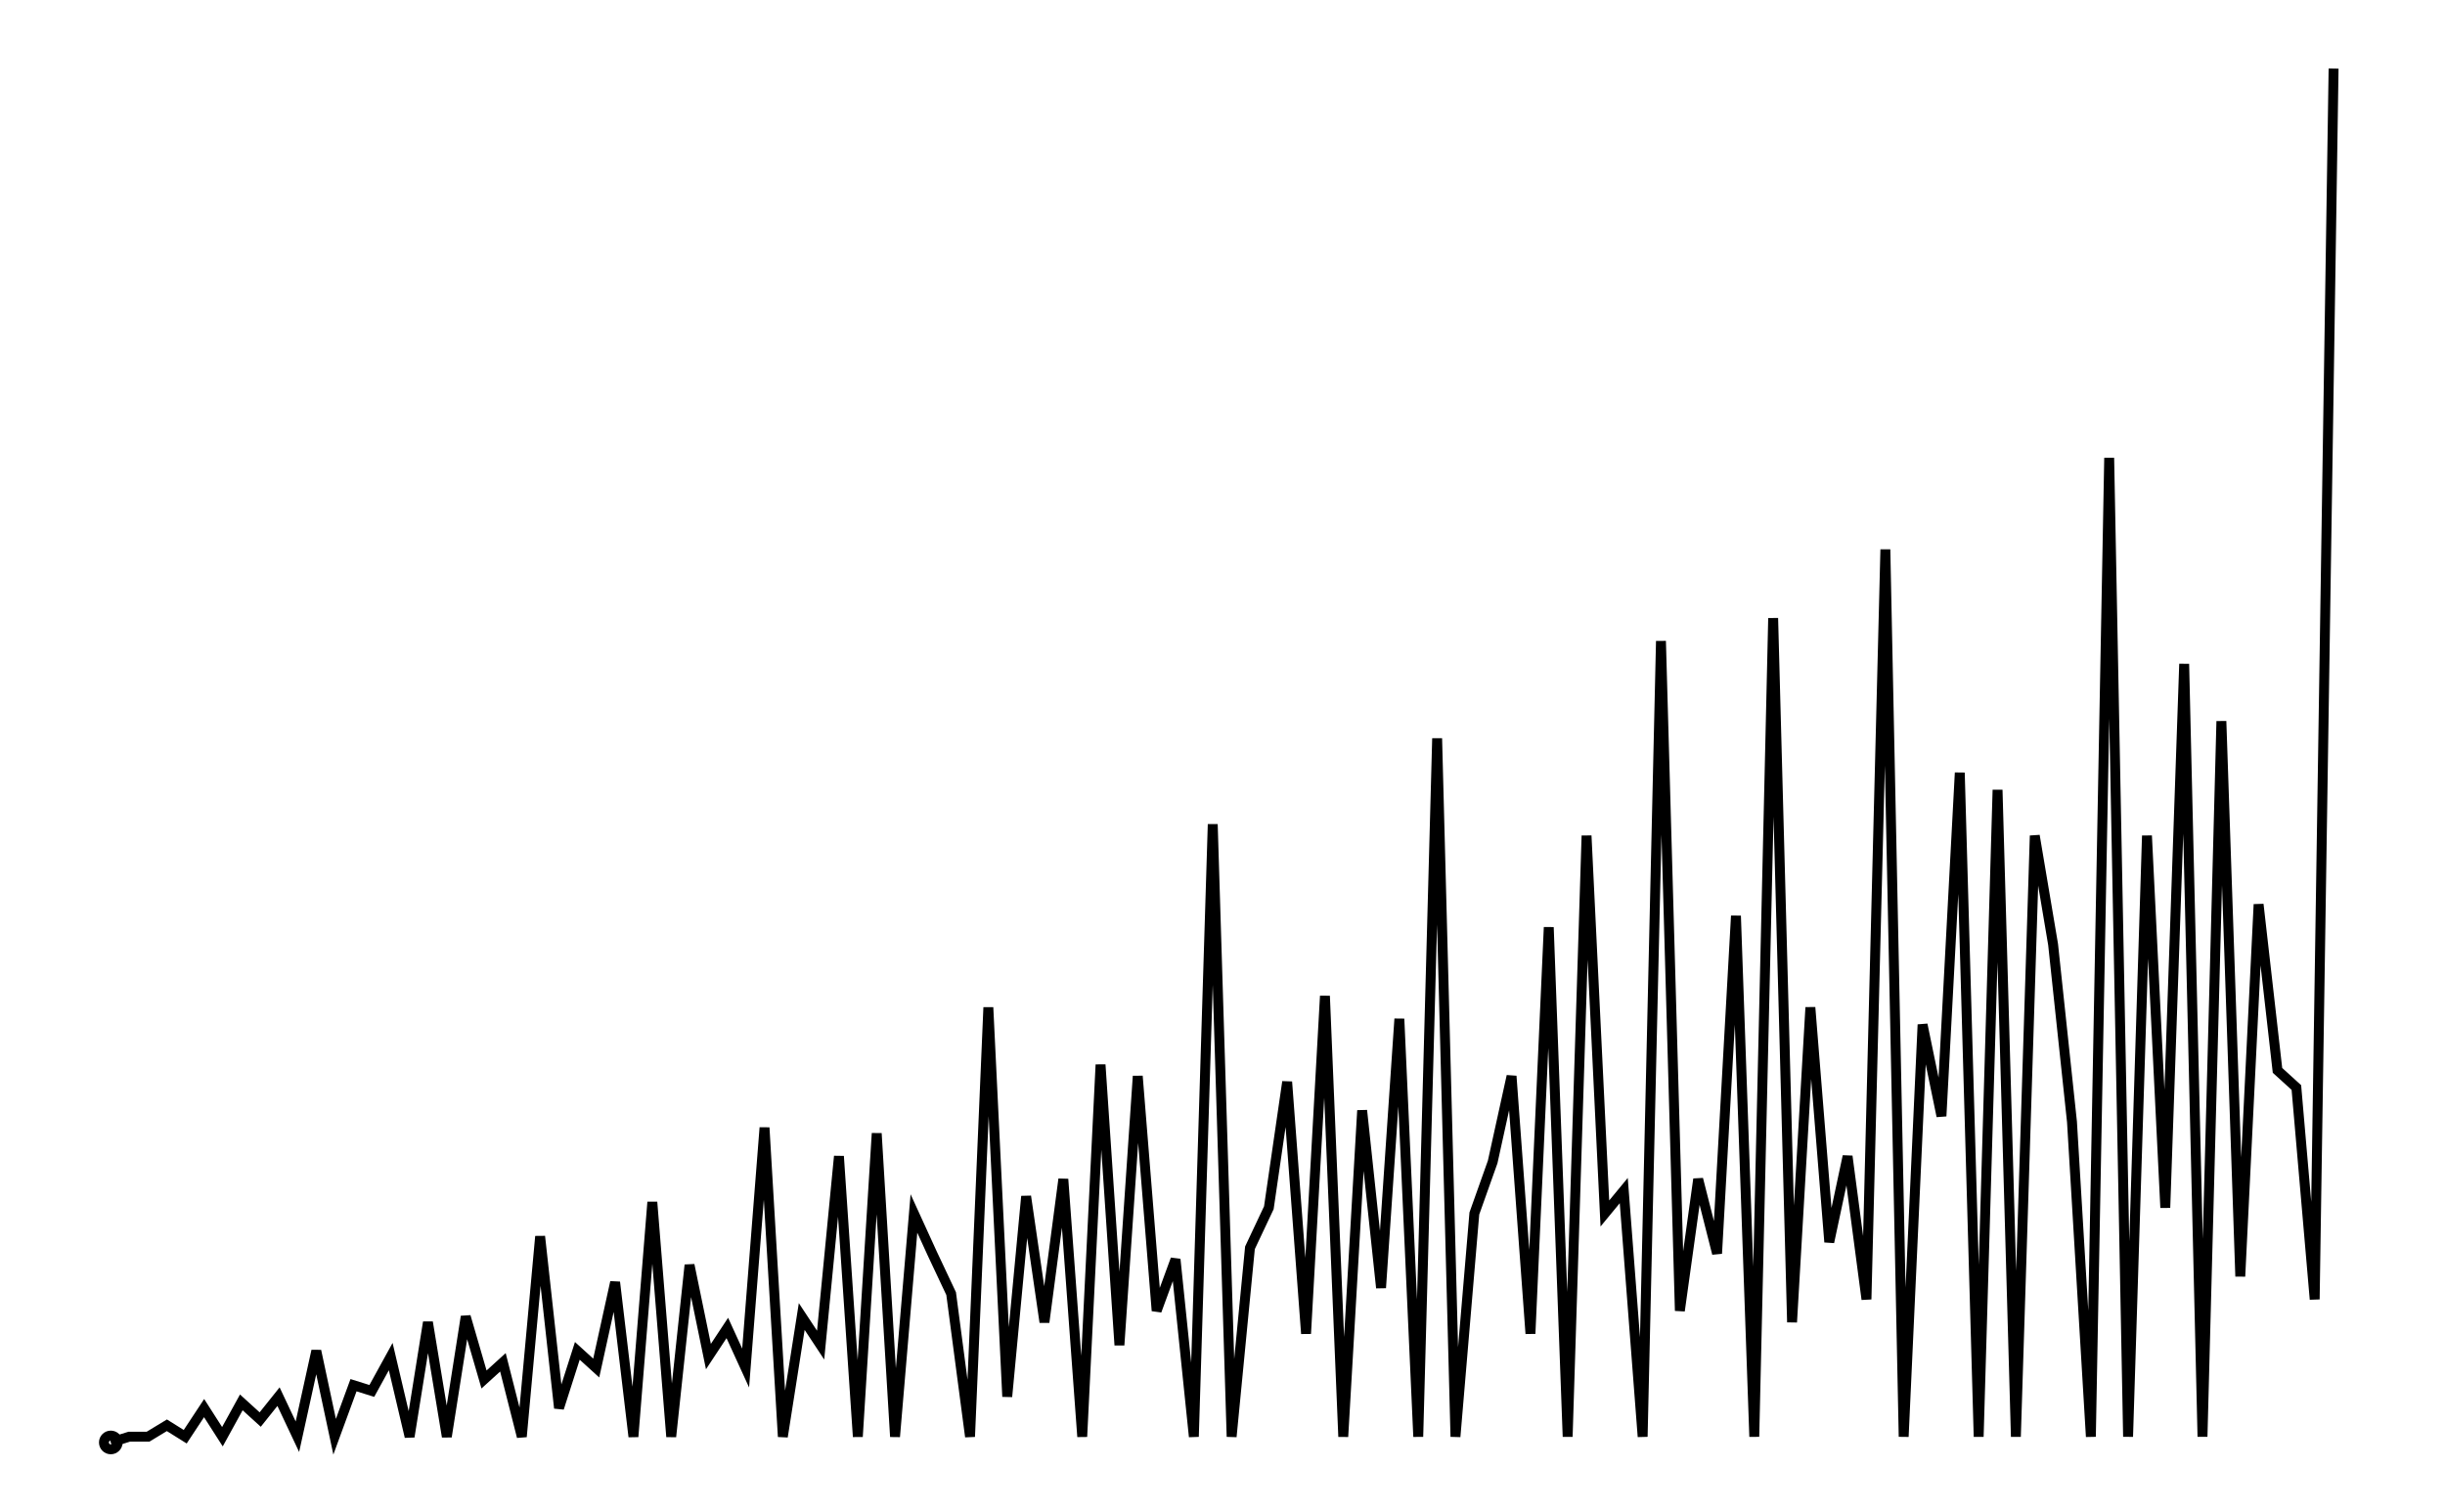
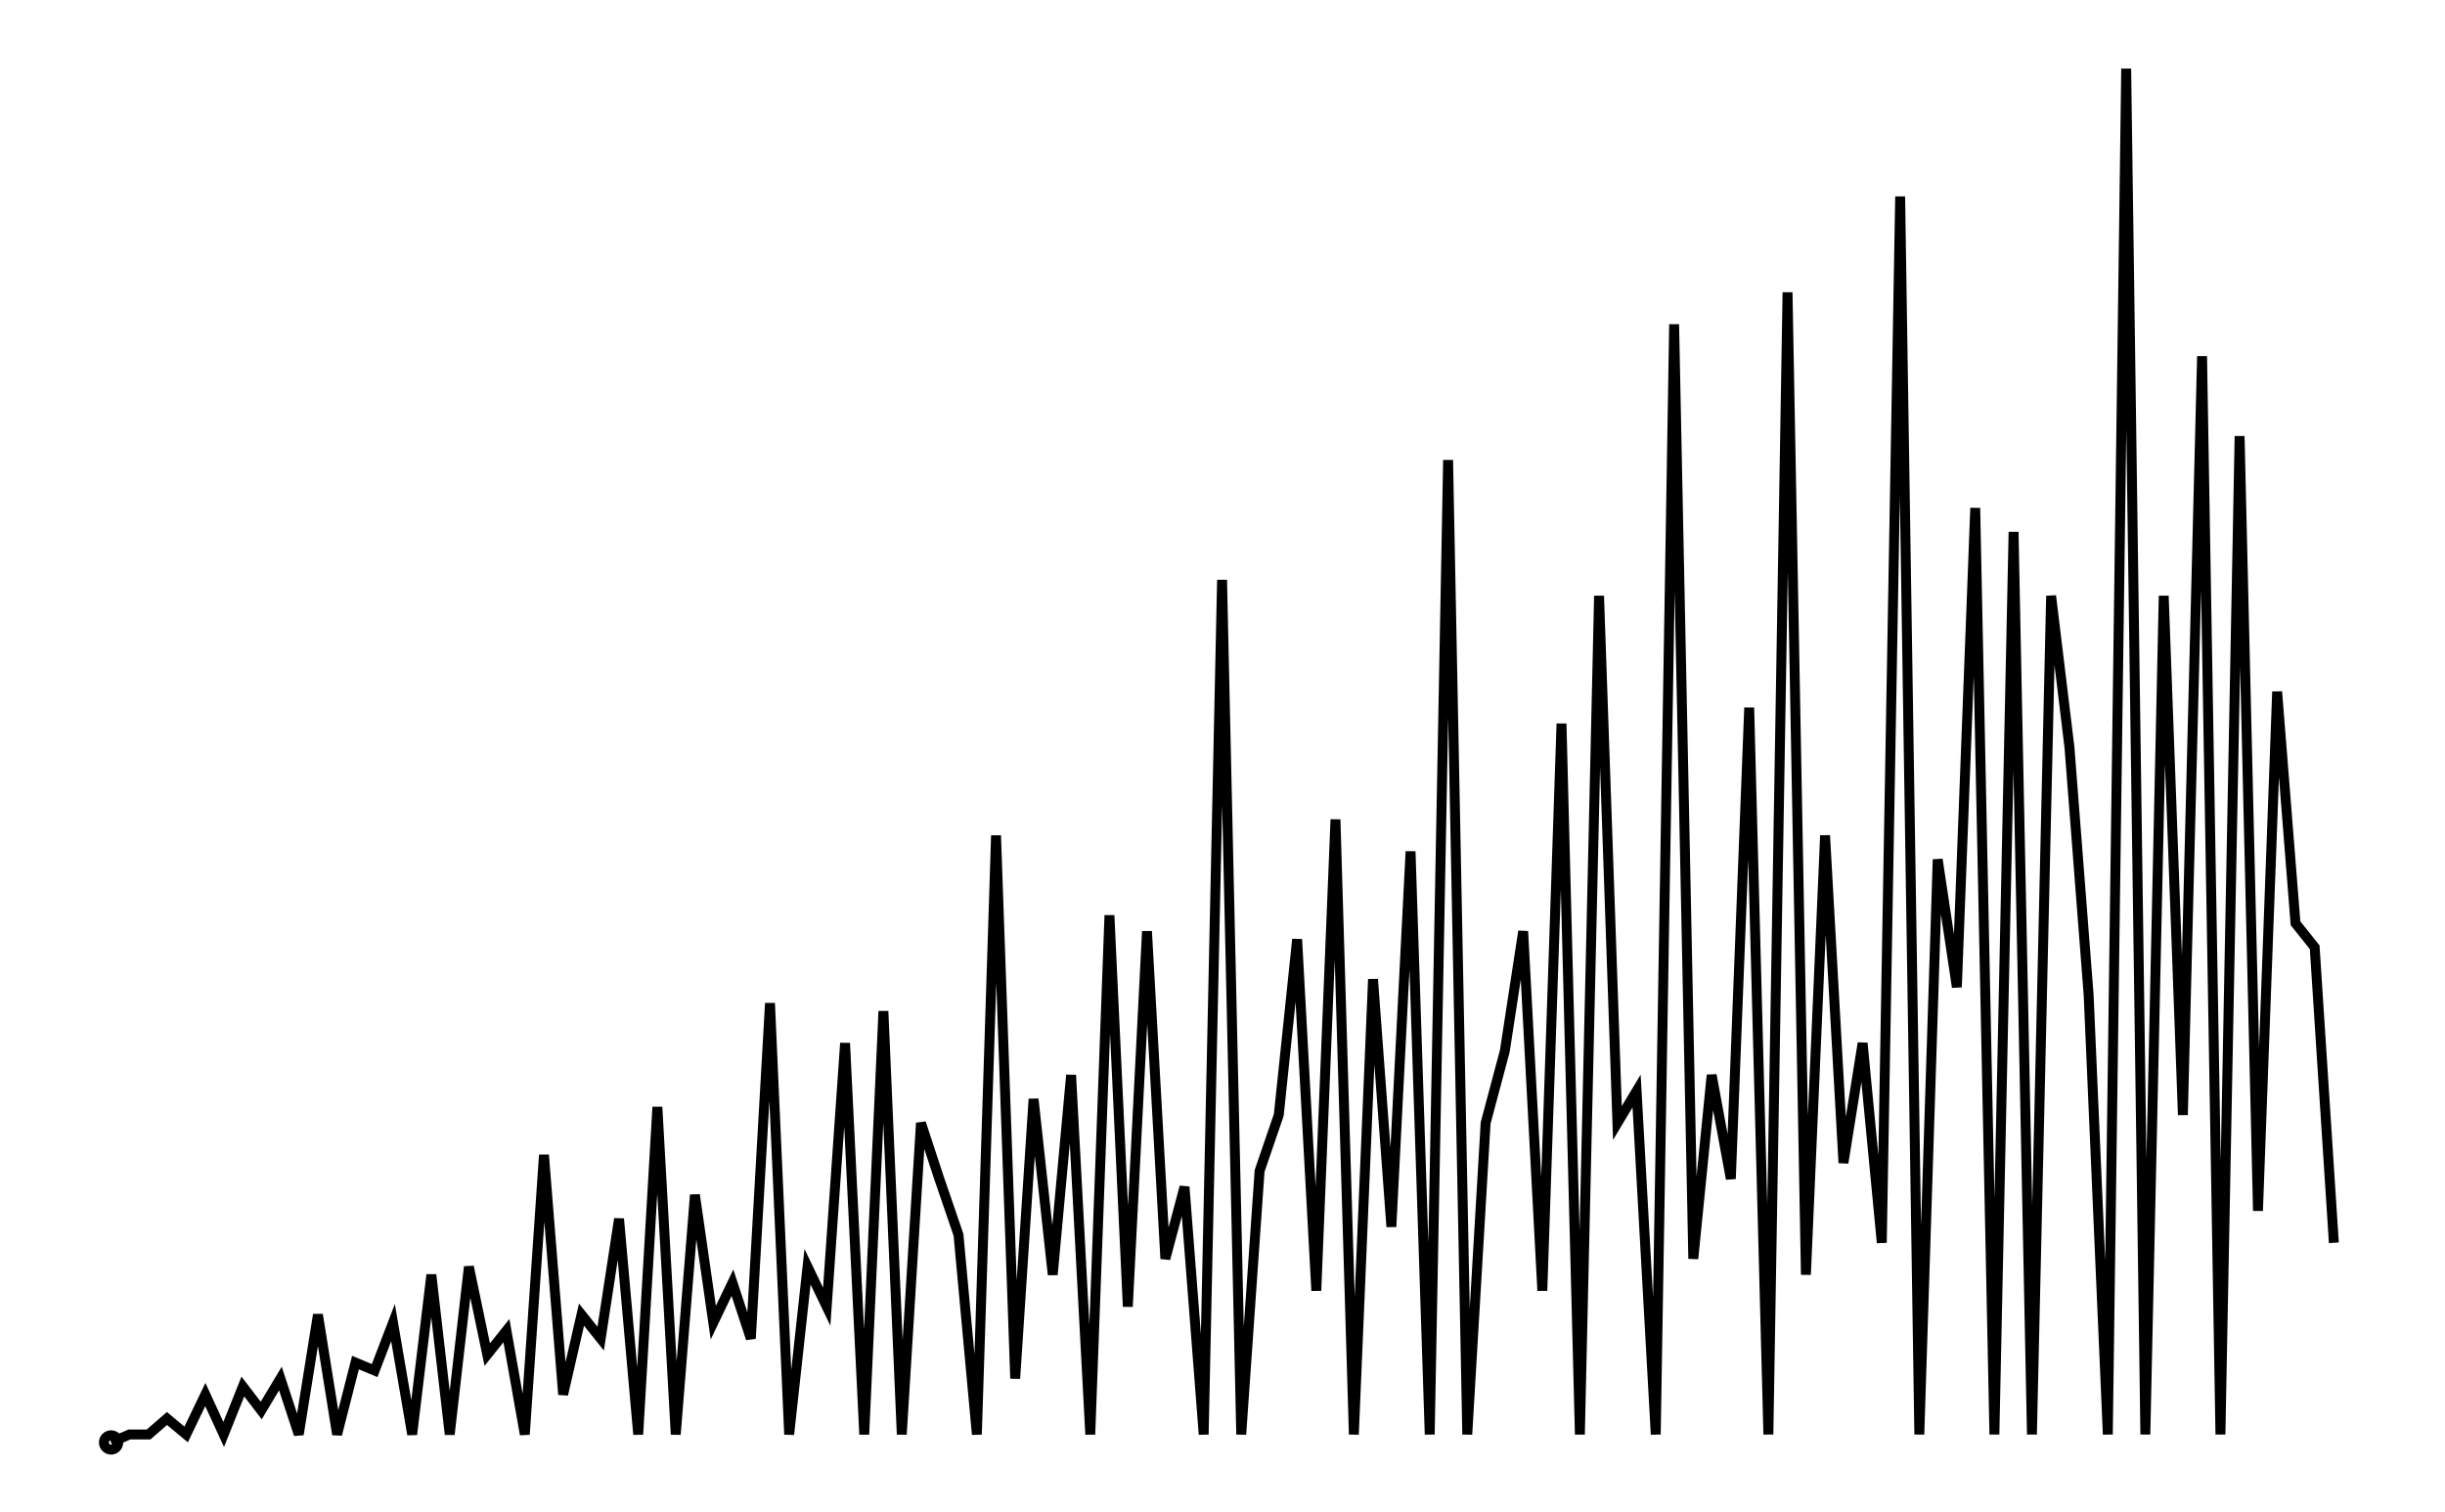
<svg xmlns="http://www.w3.org/2000/svg" width="161.8" height="100.0" viewBox="-3.6 -5.0 171.8 110.0">
-   <g fill="none" stroke="black" stroke-width="1.2%" transform="translate(0, 100) scale(0.4167, -0.4167)">
-     <circle cx="3.3" cy="0.0" r="1.2" />
-     <polyline points="3.3,0.0 6.5,1.0 9.8,1.0 13.1,3.0 16.3,1.0 19.6,6.0 22.8,1.0 26.1,7.0 29.4,4.0 32.6,8.0 35.9,1.0 39.2,16.0 42.4,1.0 45.7,10.0 48.9,9.0 52.2,15.0 55.5,1.0 58.7,21.0 62.0,1.0 65.3,22.0 68.5,11.0 71.8,14.0 75.1,1.0 78.3,36.0 81.6,6.0 84.8,16.0 88.1,13.0 91.4,28.0 94.6,1.0 97.9,42.0 101.2,1.0 104.4,31.0 107.7,15.0 111.0,20.0 114.2,13.0 117.5,55.0 120.7,1.0 124.0,22.0 127.3,17.0 130.5,50.0 133.8,1.0 137.1,54.0 140.3,1.0 143.6,40.0 146.8,33.0 150.1,26.0 153.4,1.0 156.6,76.0 159.9,8.0 163.2,43.0 166.4,21.0 169.7,46.0 173.0,1.0 176.2,66.0 179.5,17.0 182.7,64.0 186.0,23.0 189.3,32.0 192.5,1.0 195.8,108.0 199.1,1.0 202.3,34.0 205.6,41.0 208.8,63.0 212.1,19.0 215.4,78.0 218.6,1.0 221.9,58.0 225.2,27.0 228.4,74.0 231.7,1.0 235.0,123.0 238.2,1.0 241.5,40.0 244.7,49.0 248.0,64.0 251.3,19.0 254.5,90.0 257.8,1.0 261.1,106.0 264.3,40.0 267.6,44.0 270.9,1.0 274.1,140.0 277.4,23.0 280.6,46.0 283.9,33.0 287.2,92.0 290.4,1.0 293.7,144.0 297.0,21.0 300.2,76.0 303.5,35.0 306.7,50.0 310.0,25.0 313.3,156.0 316.5,1.0 319.8,73.0 323.1,57.0 326.3,117.0 329.6,1.0 332.9,114.0 336.1,1.0 339.4,106.0 342.6,87.0 345.9,56.0 349.2,1.0 352.4,172.0 355.7,1.0 359.0,106.0 362.2,41.0 365.5,136.0 368.7,1.0 372.0,126.0 375.3,29.0 378.5,94.0 381.8,65.0 385.1,62.0 388.3,25.0 391.6,240.0" />
+   <g fill="none" stroke="black" stroke-width="0.86%" transform="translate(0, 100) scale(0.5814, -0.5814)">
+     <circle cx="2.4" cy="0.0" r="0.9" />
+     <polyline points="2.4,0.0 4.7,1.0 7.1,1.0 9.4,3.0 11.8,1.0 14.2,6.0 16.5,1.0 18.9,7.0 21.2,4.0 23.6,8.0 25.9,1.0 28.3,16.0 30.7,1.0 33.0,10.0 35.4,9.0 37.7,15.0 40.1,1.0 42.5,21.0 44.8,1.0 47.2,22.0 49.5,11.0 51.9,14.0 54.2,1.0 56.6,36.0 59.0,6.0 61.3,16.0 63.7,13.0 66.0,28.0 68.4,1.0 70.8,42.0 73.1,1.0 75.5,31.0 77.8,15.0 80.2,20.0 82.5,13.0 84.9,55.0 87.3,1.0 89.6,22.0 92.0,17.0 94.3,50.0 96.7,1.0 99.1,54.0 101.4,1.0 103.8,40.0 106.1,33.0 108.5,26.0 110.8,1.0 113.2,76.0 115.6,8.0 117.9,43.0 120.3,21.0 122.6,46.0 125.0,1.0 127.4,66.0 129.7,17.0 132.1,64.0 134.4,23.0 136.8,32.0 139.2,1.0 141.5,108.0 143.9,1.0 146.2,34.0 148.6,41.0 150.9,63.0 153.3,19.0 155.7,78.0 158.0,1.0 160.4,58.0 162.7,27.0 165.1,74.0 167.5,1.0 169.8,123.0 172.2,1.0 174.5,40.0 176.9,49.0 179.2,64.0 181.6,19.0 184.0,90.0 186.3,1.0 188.7,106.0 191.0,40.0 193.4,44.0 195.8,1.0 198.1,140.0 200.5,23.0 202.8,46.0 205.2,33.0 207.5,92.0 209.9,1.0 212.3,144.0 214.6,21.0 217.0,76.0 219.3,35.0 221.7,50.0 224.1,25.0 226.4,156.0 228.8,1.0 231.1,73.0 233.5,57.0 235.8,117.0 238.2,1.0 240.6,114.0 242.9,1.0 245.3,106.0 247.6,87.0 250.0,56.0 252.4,1.0 254.7,172.0 257.1,1.0 259.4,106.0 261.8,41.0 264.2,136.0 266.5,1.0 268.9,126.0 271.2,29.0 273.6,94.0 275.9,65.0 278.3,62.0 280.7,25.0" />
  </g>
</svg>
